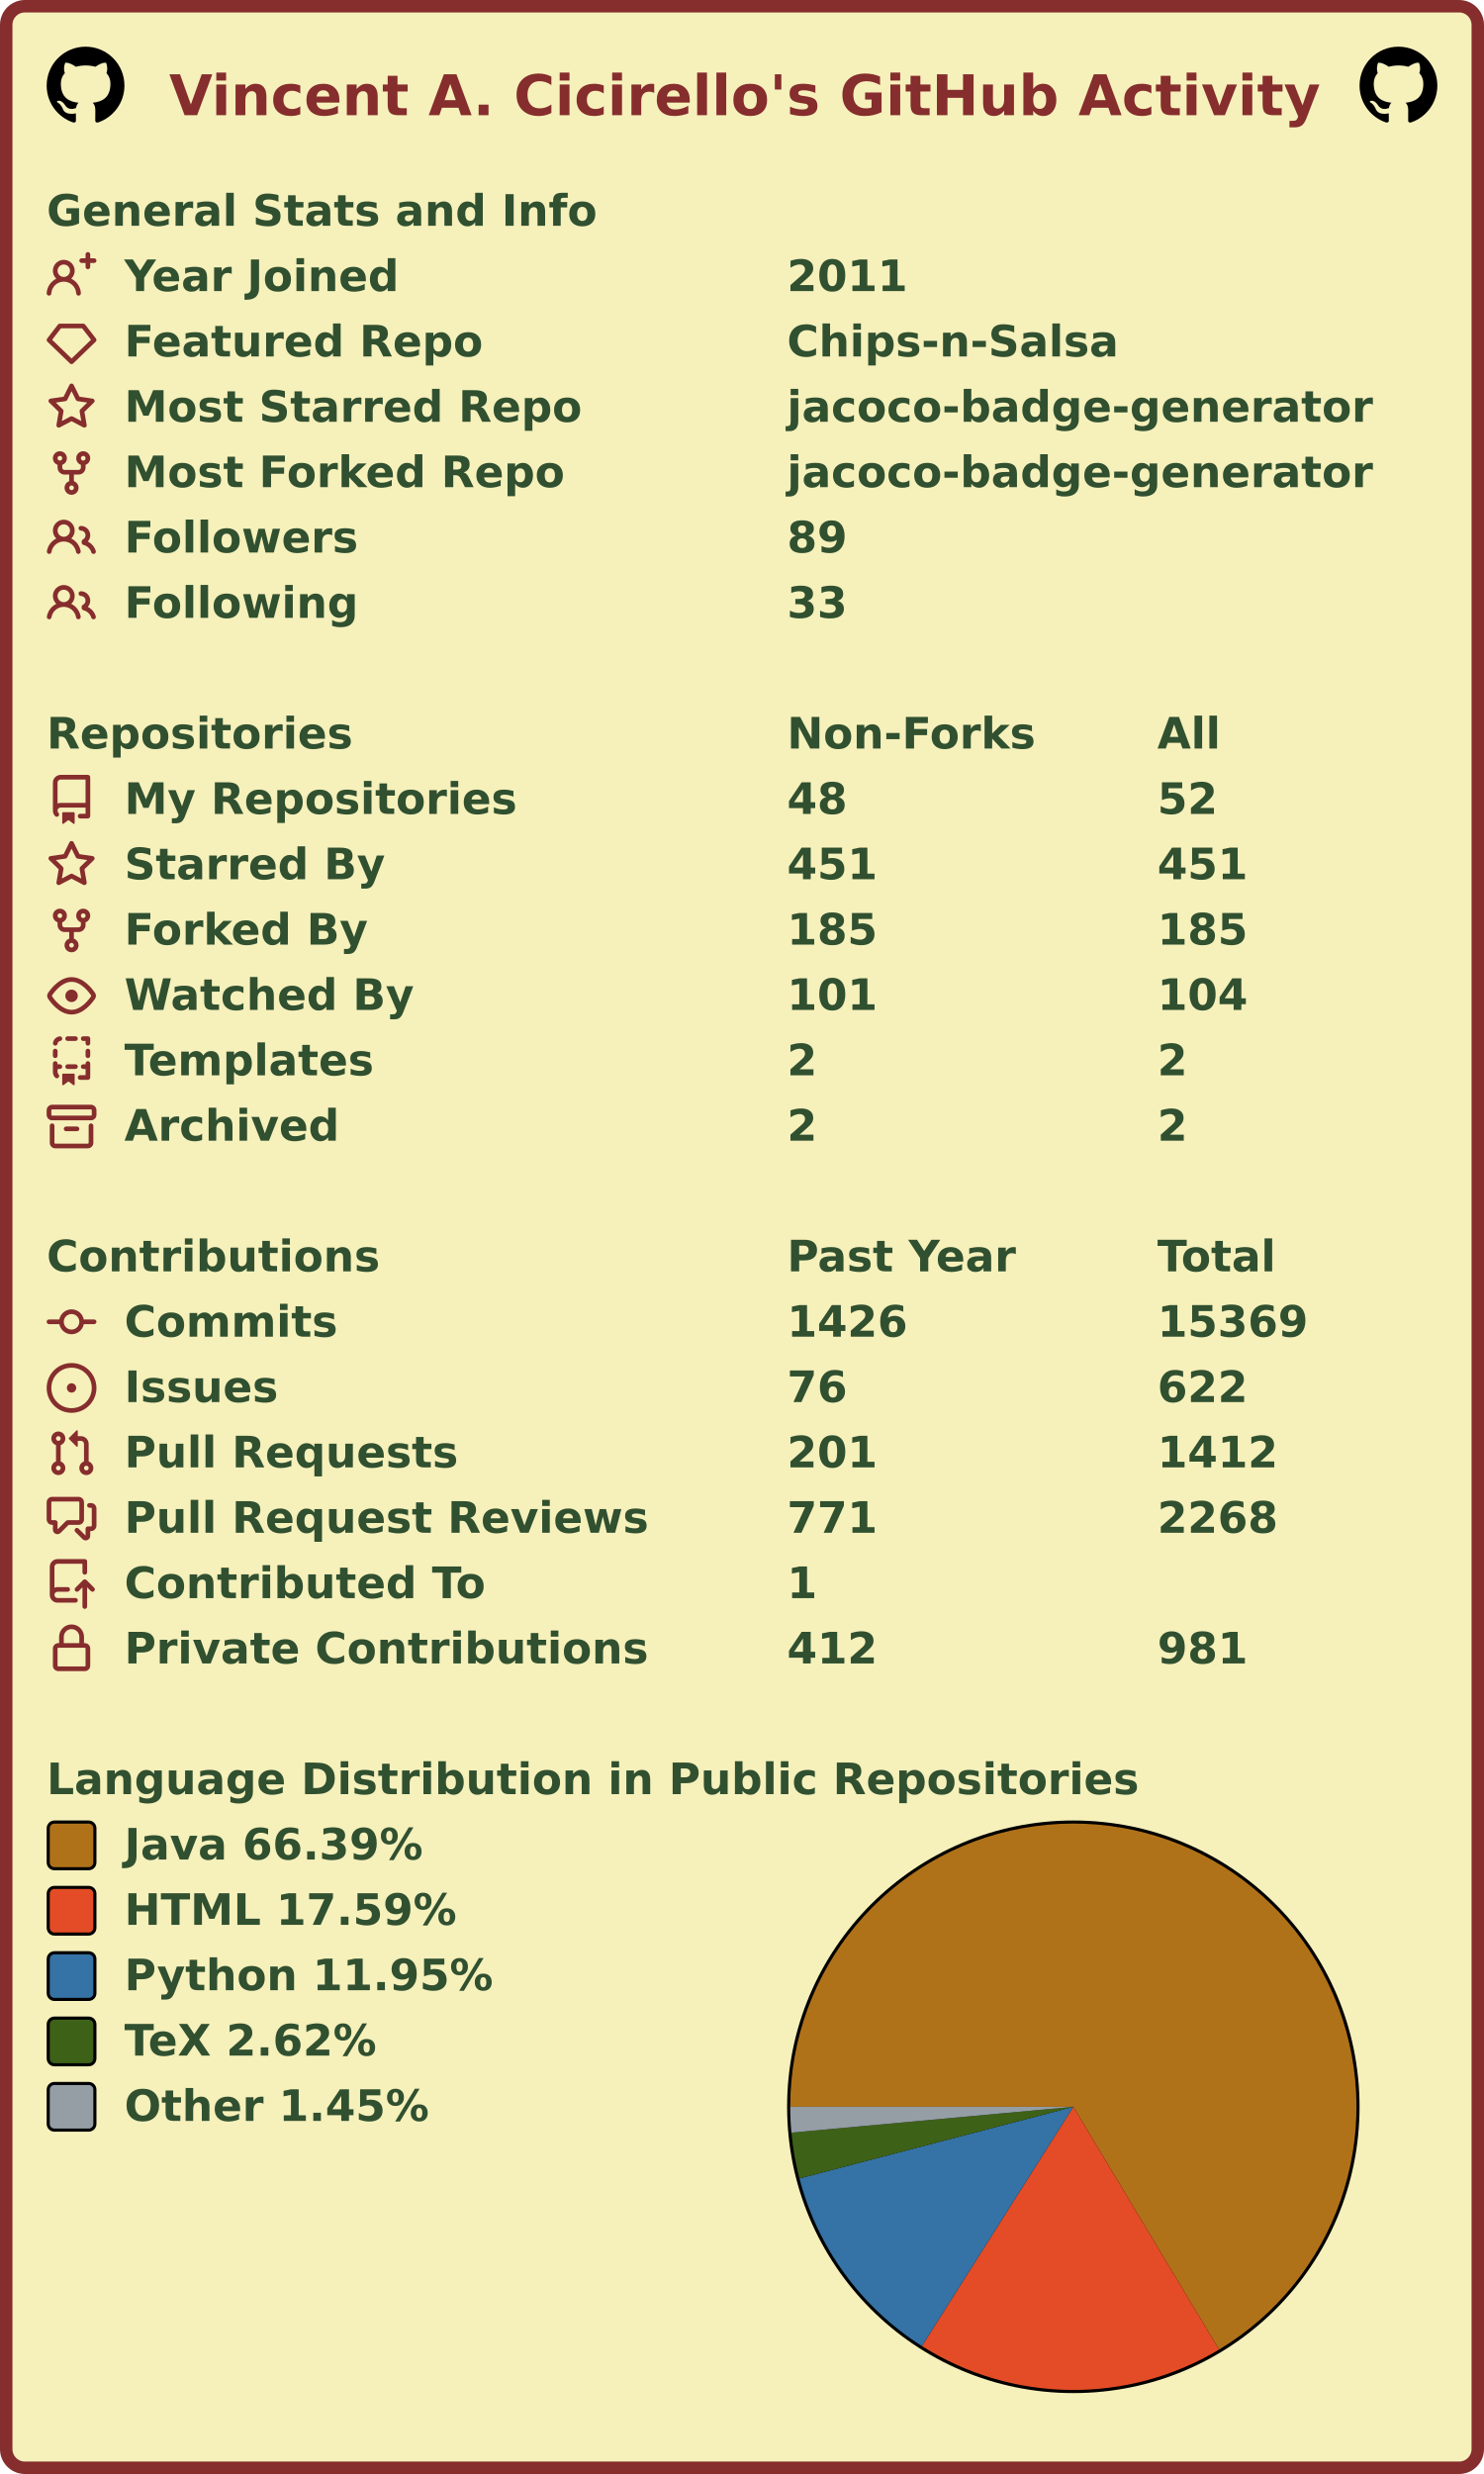
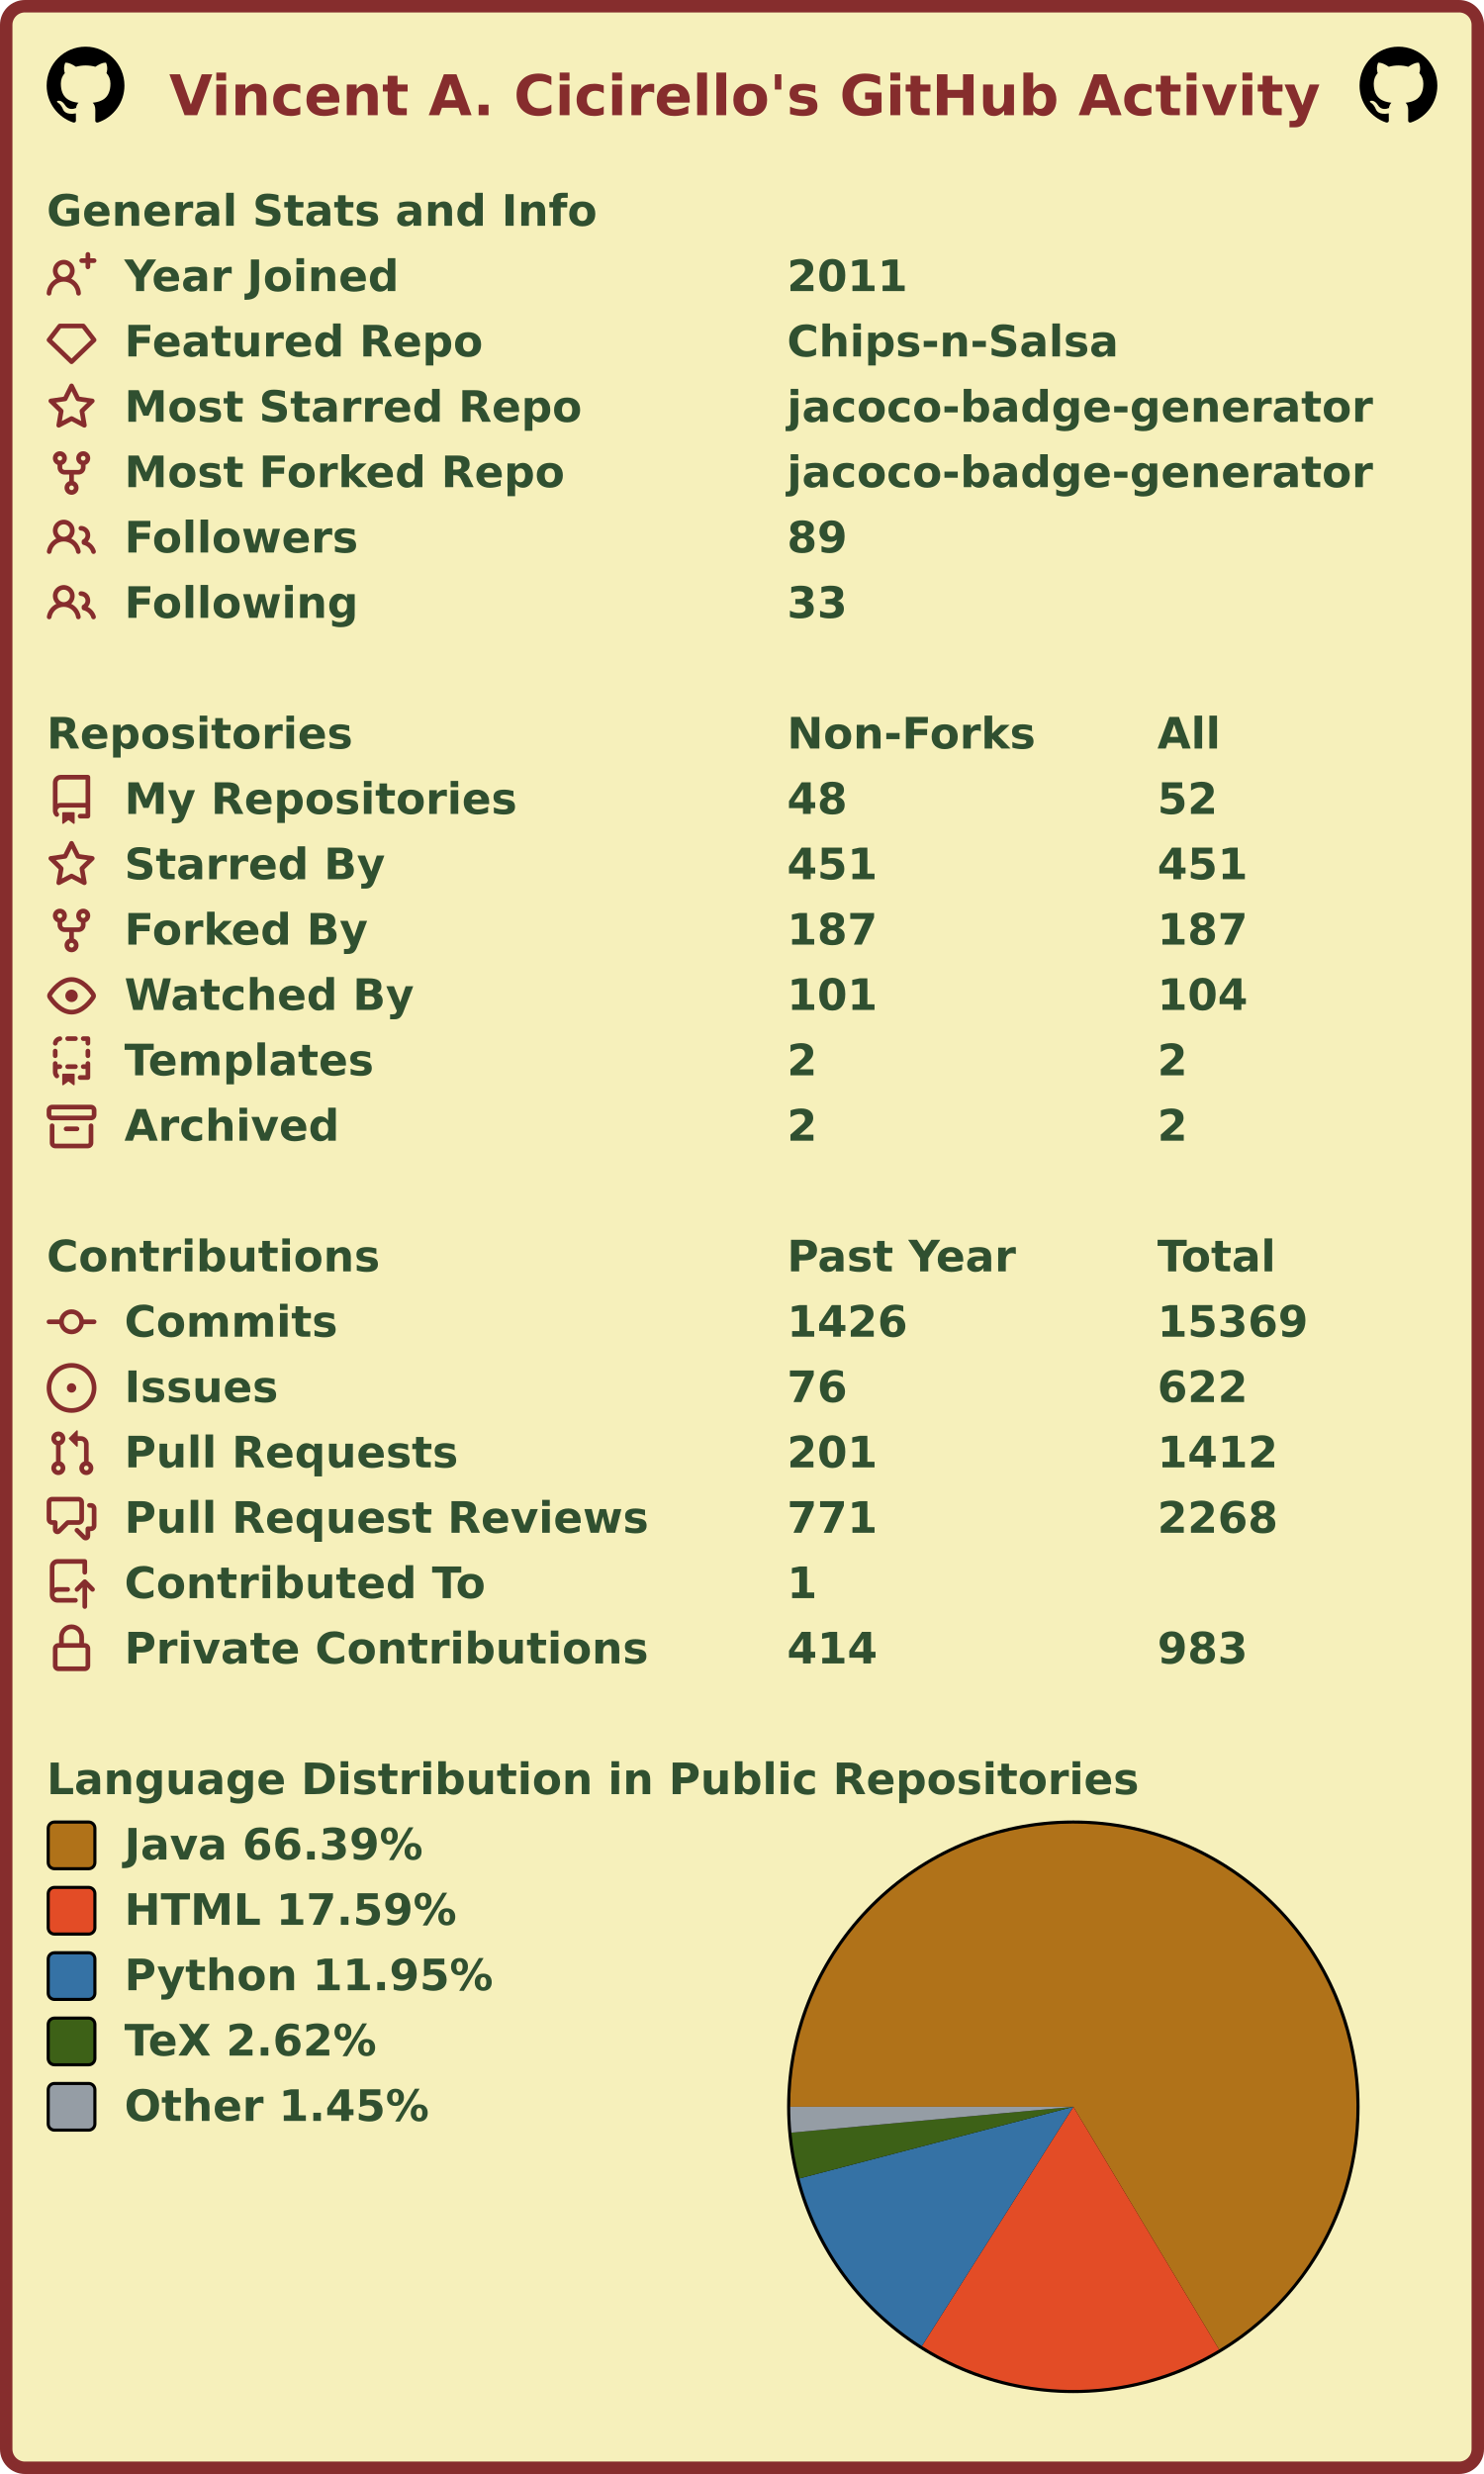
<svg xmlns="http://www.w3.org/2000/svg" width="477" height="795" viewBox="0 0 477 795" lang="en" xml:lang="en">
  <rect x="2" y="2" stroke-width="4" rx="6" width="473" height="791" stroke="#862d2d" fill="#f6f0bb" />
  <g font-weight="600" font-size="110pt" font-family="Verdana,Geneva,DejaVu Sans,sans-serif" text-rendering="geometricPrecision">
    <text x="442" y="301" lengthAdjust="spacingAndGlyphs" textLength="2985" transform="scale(0.123)" fill="#862d2d">Vincent A. Cicirello's GitHub Activity</text>
    <svg x="15" y="15" width="25" height="25" viewBox="0 0 16 16">
      <path fill="#000000" fill-rule="evenodd" d="M8 0C3.58 0 0 3.58 0 8c0 3.54 2.29 6.53 5.47 7.59.4.07.55-.17.55-.38 0-.19-.01-.82-.01-1.49-2.01.37-2.53-.49-2.69-.94-.09-.23-.48-.94-.82-1.13-.28-.15-.68-.52-.01-.53.63-.01 1.08.58 1.23.82.72 1.21 1.87.87 2.33.66.07-.52.28-.87.51-1.07-1.78-.2-3.64-.89-3.64-3.95 0-.87.31-1.59.82-2.15-.08-.2-.36-1.02.08-2.12 0 0 .67-.21 2.2.82.64-.18 1.32-.27 2-.27.68 0 1.36.09 2 .27 1.53-1.04 2.2-.82 2.2-.82.44 1.1.16 1.92.08 2.12.51.56.82 1.27.82 2.15 0 3.07-1.87 3.75-3.65 3.95.29.25.54.73.54 1.48 0 1.07-.01 1.93-.01 2.2 0 .21.15.46.55.38A8.013 8.013 0 0016 8c0-4.42-3.58-8-8-8z" />
    </svg>
    <svg x="437" y="15" width="25" height="25" viewBox="0 0 16 16">
      <path fill="#000000" fill-rule="evenodd" d="M8 0C3.58 0 0 3.58 0 8c0 3.54 2.29 6.53 5.47 7.59.4.07.55-.17.55-.38 0-.19-.01-.82-.01-1.49-2.01.37-2.53-.49-2.69-.94-.09-.23-.48-.94-.82-1.13-.28-.15-.68-.52-.01-.53.63-.01 1.08.58 1.23.82.72 1.21 1.87.87 2.33.66.07-.52.28-.87.51-1.07-1.78-.2-3.64-.89-3.64-3.95 0-.87.31-1.59.82-2.15-.08-.2-.36-1.02.08-2.12 0 0 .67-.21 2.2.82.64-.18 1.32-.27 2-.27.68 0 1.36.09 2 .27 1.53-1.04 2.2-.82 2.2-.82.44 1.1.16 1.92.08 2.12.51.56.82 1.27.82 2.15 0 3.07-1.87 3.75-3.65 3.95.29.25.54.73.54 1.48 0 1.07-.01 1.93-.01 2.2 0 .21.15.46.55.38A8.013 8.013 0 0016 8c0-4.42-3.58-8-8-8z" />
    </svg>
    <g transform="translate(0, 60)" fill="#305030">
      <g transform="translate(15, 0)">
        <g transform="scale(0.095)">
          <text x="0" y="132" textLength="1851" lengthAdjust="spacingAndGlyphs">General Stats and Info</text>
        </g>
      </g>
      <g transform="translate(15, 21)">
        <path fill="#862d2d" fill-rule="evenodd" d="M13.25 0a.75.75 0 01.75.75V2h1.25a.75.75 0 010 1.5H14v1.25a.75.75 0 01-1.5 0V3.5h-1.25a.75.75 0 010-1.5h1.25V.75a.75.75 0 01.75-.75zM5.5 4a2 2 0 100 4 2 2 0 000-4zm2.4 4.548a3.5 3.5 0 10-4.799 0 5.527 5.527 0 00-3.1 4.66.75.75 0 101.498.085A4.01 4.01 0 015.5 9.5a4.01 4.01 0 014.001 3.793.75.75 0 101.498-.086 5.527 5.527 0 00-3.1-4.659z" />
        <g transform="scale(0.095)">
          <text lengthAdjust="spacingAndGlyphs" textLength="932" x="263" y="132">Year Joined</text>
          <text lengthAdjust="spacingAndGlyphs" textLength="420" x="2505" y="132">2011</text>
        </g>
      </g>
      <g transform="translate(15, 42)">
        <path fill="#862d2d" fill-rule="evenodd" d="M3.637 2.291A.75.75 0 014.23 2h7.54a.75.75 0 01.593.291l3.48 4.5a.75.75 0 01-.072.999l-7.25 7a.75.75 0 01-1.042 0l-7.25-7a.75.75 0 01-.072-.999l3.48-4.5zM4.598 3.5L1.754 7.177 8 13.207l6.246-6.03L11.402 3.5H4.598z" />
        <g transform="scale(0.095)">
          <text lengthAdjust="spacingAndGlyphs" textLength="1215" x="263" y="132">Featured Repo</text>
          <text lengthAdjust="spacingAndGlyphs" textLength="1120" x="2505" y="132">Chips-n-Salsa</text>
        </g>
      </g>
      <g transform="translate(15, 63)">
        <path fill="#862d2d" fill-rule="evenodd" d="M8 .25a.75.75 0 01.673.418l1.882 3.815 4.21.612a.75.75 0 01.416 1.279l-3.046 2.97.719 4.192a.75.75 0 01-1.088.791L8 12.347l-3.766 1.98a.75.75 0 01-1.088-.79l.72-4.194L.818 6.374a.75.75 0 01.416-1.28l4.21-.611L7.327.668A.75.75 0 018 .25zm0 2.445L6.615 5.5a.75.75 0 01-.564.41l-3.097.45 2.24 2.184a.75.75 0 01.216.664l-.528 3.084 2.769-1.456a.75.75 0 01.698 0l2.77 1.456-.53-3.084a.75.75 0 01.216-.664l2.24-2.183-3.096-.45a.75.75 0 01-.564-.41L8 2.694v.001z" />
        <g transform="scale(0.095)">
          <text lengthAdjust="spacingAndGlyphs" textLength="1532" x="263" y="132">Most Starred Repo</text>
          <text lengthAdjust="spacingAndGlyphs" textLength="1986" x="2505" y="132">jacoco-badge-generator</text>
        </g>
      </g>
      <g transform="translate(15, 84)">
        <path fill="#862d2d" fill-rule="evenodd" d="M5 3.25a.75.75 0 11-1.5 0 .75.75 0 011.5 0zm0 2.122a2.25 2.25 0 10-1.5 0v.878A2.25 2.25 0 005.75 8.5h1.5v2.128a2.251 2.251 0 101.5 0V8.5h1.5a2.25 2.25 0 002.25-2.25v-.878a2.25 2.25 0 10-1.5 0v.878a.75.75 0 01-.75.75h-4.5A.75.75 0 015 6.25v-.878zm3.75 7.378a.75.75 0 11-1.5 0 .75.75 0 011.5 0zm3-8.75a.75.75 0 100-1.5.75.75 0 000 1.5z" />
        <g transform="scale(0.095)">
          <text lengthAdjust="spacingAndGlyphs" textLength="1485" x="263" y="132">Most Forked Repo</text>
          <text lengthAdjust="spacingAndGlyphs" textLength="1986" x="2505" y="132">jacoco-badge-generator</text>
        </g>
      </g>
      <g transform="translate(15, 105)">
        <path fill="#862d2d" fill-rule="evenodd" d="M5.5 3.5a2 2 0 100 4 2 2 0 000-4zM2 5.5a3.5 3.5 0 115.898 2.549 5.507 5.507 0 013.034 4.084.75.75 0 11-1.482.235 4.001 4.001 0 00-7.9 0 .75.75 0 01-1.482-.236A5.507 5.507 0 013.102 8.05 3.49 3.49 0 012 5.5zM11 4a.75.75 0 100 1.5 1.5 1.5 0 01.666 2.844.75.75 0 00-.416.672v.352a.75.75 0 00.574.73c1.2.289 2.162 1.2 2.522 2.372a.75.75 0 101.434-.44 5.01 5.01 0 00-2.56-3.012A3 3 0 0011 4z" />
        <g transform="scale(0.095)">
          <text lengthAdjust="spacingAndGlyphs" textLength="778" x="263" y="132">Followers</text>
          <text lengthAdjust="spacingAndGlyphs" textLength="210" x="2505" y="132">89</text>
        </g>
      </g>
      <g transform="translate(15, 126)">
        <path fill="#862d2d" fill-rule="evenodd" d="M5.5 3.5a2 2 0 100 4 2 2 0 000-4zM2 5.5a3.5 3.5 0 115.898 2.549 5.507 5.507 0 013.034 4.084.75.75 0 11-1.482.235 4.001 4.001 0 00-7.9 0 .75.75 0 01-1.482-.236A5.507 5.507 0 013.102 8.05 3.49 3.49 0 012 5.5zM11 4a.75.75 0 100 1.5 1.5 1.5 0 01.666 2.844.75.75 0 00-.416.672v.352a.75.75 0 00.574.73c1.2.289 2.162 1.2 2.522 2.372a.75.75 0 101.434-.44 5.01 5.01 0 00-2.56-3.012A3 3 0 0011 4z" />
        <g transform="scale(0.095)">
          <text lengthAdjust="spacingAndGlyphs" textLength="780" x="263" y="132">Following</text>
          <text lengthAdjust="spacingAndGlyphs" textLength="210" x="2505" y="132">33</text>
        </g>
      </g>
    </g>
    <g transform="translate(0, 228)" fill="#305030">
      <g transform="translate(15, 0)">
        <g transform="scale(0.095)">
          <text x="0" y="132" textLength="1020" lengthAdjust="spacingAndGlyphs">Repositories</text>
          <text x="2505" y="132" textLength="832" lengthAdjust="spacingAndGlyphs">Non-Forks</text>
          <text x="3758" y="132" textLength="206" lengthAdjust="spacingAndGlyphs">All</text>
        </g>
      </g>
      <g transform="translate(15, 21)">
        <path fill="#862d2d" fill-rule="evenodd" d="M2 2.5A2.5 2.5 0 014.5 0h8.75a.75.75 0 01.75.75v12.5a.75.75 0 01-.75.75h-2.5a.75.75 0 110-1.5h1.75v-2h-8a1 1 0 00-.714 1.7.75.75 0 01-1.072 1.05A2.495 2.495 0 012 11.5v-9zm10.5-1V9h-8c-.356 0-.694.074-1 .208V2.5a1 1 0 011-1h8zM5 12.25v3.25a.25.25 0 00.4.2l1.45-1.087a.25.25 0 01.3 0L8.6 15.7a.25.25 0 00.4-.2v-3.25a.25.25 0 00-.25-.25h-3.5a.25.25 0 00-.25.25z" />
        <g transform="scale(0.095)">
          <text lengthAdjust="spacingAndGlyphs" textLength="1312" x="263" y="132">My Repositories</text>
          <text lengthAdjust="spacingAndGlyphs" textLength="210" x="2505" y="132">48</text>
          <text lengthAdjust="spacingAndGlyphs" textLength="210" x="3758" y="132">52</text>
        </g>
      </g>
      <g transform="translate(15, 42)">
        <path fill="#862d2d" fill-rule="evenodd" d="M8 .25a.75.75 0 01.673.418l1.882 3.815 4.21.612a.75.75 0 01.416 1.279l-3.046 2.97.719 4.192a.75.75 0 01-1.088.791L8 12.347l-3.766 1.98a.75.75 0 01-1.088-.79l.72-4.194L.818 6.374a.75.75 0 01.416-1.28l4.21-.611L7.327.668A.75.75 0 018 .25zm0 2.445L6.615 5.5a.75.75 0 01-.564.41l-3.097.45 2.24 2.184a.75.75 0 01.216.664l-.528 3.084 2.769-1.456a.75.75 0 01.698 0l2.77 1.456-.53-3.084a.75.75 0 01.216-.664l2.24-2.183-3.096-.45a.75.75 0 01-.564-.41L8 2.694v.001z" />
        <g transform="scale(0.095)">
          <text lengthAdjust="spacingAndGlyphs" textLength="874" x="263" y="132">Starred By</text>
          <text lengthAdjust="spacingAndGlyphs" textLength="315" x="2505" y="132">451</text>
          <text lengthAdjust="spacingAndGlyphs" textLength="315" x="3758" y="132">451</text>
        </g>
      </g>
      <g transform="translate(15, 63)">
        <path fill="#862d2d" fill-rule="evenodd" d="M5 3.25a.75.75 0 11-1.5 0 .75.75 0 011.5 0zm0 2.122a2.25 2.25 0 10-1.5 0v.878A2.25 2.25 0 005.75 8.5h1.5v2.128a2.251 2.251 0 101.5 0V8.5h1.5a2.25 2.25 0 002.25-2.25v-.878a2.25 2.25 0 10-1.5 0v.878a.75.75 0 01-.75.75h-4.5A.75.75 0 015 6.25v-.878zm3.75 7.378a.75.75 0 11-1.5 0 .75.75 0 011.5 0zm3-8.75a.75.75 0 100-1.5.75.75 0 000 1.5z" />
        <g transform="scale(0.095)">
          <text lengthAdjust="spacingAndGlyphs" textLength="828" x="263" y="132">Forked By</text>
-           <text lengthAdjust="spacingAndGlyphs" textLength="315" x="2505" y="132">185</text>
-           <text lengthAdjust="spacingAndGlyphs" textLength="315" x="3758" y="132">185</text>
+           <text lengthAdjust="spacingAndGlyphs" textLength="315" x="2505" y="132">187</text>
+           <text lengthAdjust="spacingAndGlyphs" textLength="315" x="3758" y="132">187</text>
        </g>
      </g>
      <g transform="translate(15, 84)">
        <path fill="#862d2d" fill-rule="evenodd" d="M1.679 7.932c.412-.621 1.242-1.75 2.366-2.717C5.175 4.242 6.527 3.5 8 3.5c1.473 0 2.824.742 3.955 1.715 1.124.967 1.954 2.096 2.366 2.717a.119.119 0 010 .136c-.412.621-1.242 1.75-2.366 2.717C10.825 11.758 9.473 12.5 8 12.5c-1.473 0-2.824-.742-3.955-1.715C2.92 9.818 2.09 8.69 1.679 8.068a.119.119 0 010-.136zM8 2c-1.981 0-3.67.992-4.933 2.078C1.797 5.169.88 6.423.43 7.1a1.619 1.619 0 000 1.798c.45.678 1.367 1.932 2.637 3.024C4.329 13.008 6.019 14 8 14c1.981 0 3.67-.992 4.933-2.078 1.27-1.091 2.187-2.345 2.637-3.023a1.619 1.619 0 000-1.798c-.45-.678-1.367-1.932-2.637-3.023C11.671 2.992 9.981 2 8 2zm0 8a2 2 0 100-4 2 2 0 000 4z" />
        <g transform="scale(0.095)">
          <text lengthAdjust="spacingAndGlyphs" textLength="993" x="263" y="132">Watched By</text>
          <text lengthAdjust="spacingAndGlyphs" textLength="315" x="2505" y="132">101</text>
          <text lengthAdjust="spacingAndGlyphs" textLength="315" x="3758" y="132">104</text>
        </g>
      </g>
      <g transform="translate(15, 105)">
        <path fill="#862d2d" fill-rule="evenodd" d="M6 .75A.75.75 0 016.75 0h2.5a.75.75 0 010 1.5h-2.5A.75.75 0 016 .75zm5 0a.75.75 0 01.75-.75h1.5a.75.75 0 01.75.75v1.5a.75.75 0 01-1.5 0V1.5h-.75A.75.75 0 0111 .75zM4.992.662a.75.75 0 01-.636.848c-.436.063-.783.41-.846.846a.75.75 0 01-1.485-.212A2.501 2.501 0 014.144.025a.75.75 0 01.848.637zM2.75 4a.75.75 0 01.75.75v1.5a.75.75 0 01-1.5 0v-1.5A.75.75 0 012.75 4zm10.5 0a.75.75 0 01.75.75v1.5a.75.75 0 01-1.5 0v-1.5a.75.75 0 01.75-.75zM2.75 8a.75.75 0 01.75.75v.268A1.72 1.72 0 013.75 9h.5a.75.75 0 010 1.5h-.5a.25.25 0 00-.25.25v.75c0 .28.114.532.3.714a.75.75 0 01-1.05 1.072A2.495 2.495 0 012 11.5V8.75A.75.75 0 012.75 8zm10.5 0a.75.75 0 01.75.75v4.5a.75.75 0 01-.75.75h-2.5a.75.75 0 010-1.5h1.75v-2h-.75a.75.75 0 010-1.5h.75v-.25a.75.75 0 01.75-.75zM6 9.75A.75.75 0 016.75 9h2.5a.75.75 0 010 1.5h-2.5A.75.75 0 016 9.75zm-1 2.5v3.25a.25.25 0 00.4.2l1.45-1.087a.25.25 0 01.3 0L8.6 15.7a.25.25 0 00.4-.2v-3.25a.25.25 0 00-.25-.25h-3.5a.25.25 0 00-.25.25z" />
        <g transform="scale(0.095)">
          <text lengthAdjust="spacingAndGlyphs" textLength="868" x="263" y="132">Templates</text>
          <text lengthAdjust="spacingAndGlyphs" textLength="105" x="2505" y="132">2</text>
          <text lengthAdjust="spacingAndGlyphs" textLength="105" x="3758" y="132">2</text>
        </g>
      </g>
      <g transform="translate(15, 126)">
        <path fill="#862d2d" fill-rule="evenodd" d="M1.75 2.5a.25.25 0 00-.25.25v1.5c0 .138.112.25.25.25h12.5a.25.25 0 00.25-.25v-1.5a.25.25 0 00-.25-.25H1.75zM0 2.75C0 1.784.784 1 1.75 1h12.5c.966 0 1.75.784 1.75 1.75v1.5A1.75 1.75 0 0114.25 6H1.75A1.75 1.75 0 010 4.25v-1.5zM1.75 7a.75.75 0 01.75.75v5.5c0 .138.112.25.25.25h10.5a.25.25 0 00.25-.25v-5.5a.75.75 0 111.5 0v5.5A1.75 1.75 0 0113.25 15H2.75A1.75 1.75 0 011 13.25v-5.5A.75.75 0 011.75 7zm4.5 1a.75.75 0 000 1.5h3.5a.75.75 0 100-1.5h-3.5z" />
        <g transform="scale(0.095)">
          <text lengthAdjust="spacingAndGlyphs" textLength="726" x="263" y="132">Archived</text>
          <text lengthAdjust="spacingAndGlyphs" textLength="105" x="2505" y="132">2</text>
          <text lengthAdjust="spacingAndGlyphs" textLength="105" x="3758" y="132">2</text>
        </g>
      </g>
    </g>
    <g transform="translate(0, 396)" fill="#305030">
      <g transform="translate(15, 0)">
        <g transform="scale(0.095)">
          <text x="0" y="132" textLength="1112" lengthAdjust="spacingAndGlyphs">Contributions</text>
          <text x="2505" y="132" textLength="774" lengthAdjust="spacingAndGlyphs">Past Year</text>
          <text x="3758" y="132" textLength="414" lengthAdjust="spacingAndGlyphs">Total</text>
        </g>
      </g>
      <g transform="translate(15, 21)">
        <path fill="#862d2d" fill-rule="evenodd" d="M10.5 7.75a2.5 2.5 0 11-5 0 2.5 2.5 0 015 0zm1.43.75a4.002 4.002 0 01-7.86 0H.75a.75.75 0 110-1.5h3.32a4.001 4.001 0 017.86 0h3.32a.75.75 0 110 1.5h-3.32z" />
        <g transform="scale(0.095)">
          <text lengthAdjust="spacingAndGlyphs" textLength="734" x="263" y="132">Commits</text>
          <text lengthAdjust="spacingAndGlyphs" textLength="420" x="2505" y="132">1426</text>
          <text lengthAdjust="spacingAndGlyphs" textLength="525" x="3758" y="132">15369</text>
        </g>
      </g>
      <g transform="translate(15, 42)">
        <path fill="#862d2d" d="M8 9.5a1.5 1.5 0 100-3 1.5 1.5 0 000 3z" />
        <path fill="#862d2d" fill-rule="evenodd" d="M8 0a8 8 0 100 16A8 8 0 008 0zM1.5 8a6.5 6.5 0 1113 0 6.5 6.5 0 01-13 0z" />
        <g transform="scale(0.095)">
          <text lengthAdjust="spacingAndGlyphs" textLength="512" x="263" y="132">Issues</text>
          <text lengthAdjust="spacingAndGlyphs" textLength="210" x="2505" y="132">76</text>
          <text lengthAdjust="spacingAndGlyphs" textLength="315" x="3758" y="132">622</text>
        </g>
      </g>
      <g transform="translate(15, 63)">
        <path fill="#862d2d" fill-rule="evenodd" d="M7.177 3.073L9.573.677A.25.25 0 0110 .854v4.792a.25.25 0 01-.427.177L7.177 3.427a.25.25 0 010-.354zM3.75 2.5a.75.75 0 100 1.5.75.75 0 000-1.5zm-2.25.75a2.25 2.25 0 113 2.122v5.256a2.251 2.251 0 11-1.5 0V5.372A2.25 2.25 0 011.5 3.25zM11 2.5h-1V4h1a1 1 0 011 1v5.628a2.251 2.251 0 101.5 0V5A2.5 2.5 0 0011 2.5zm1 10.25a.75.75 0 111.5 0 .75.75 0 01-1.5 0zM3.75 12a.75.75 0 100 1.5.75.75 0 000-1.5z" />
        <g transform="scale(0.095)">
          <text lengthAdjust="spacingAndGlyphs" textLength="1113" x="263" y="132">Pull Requests</text>
          <text lengthAdjust="spacingAndGlyphs" textLength="315" x="2505" y="132">201</text>
          <text lengthAdjust="spacingAndGlyphs" textLength="420" x="3758" y="132">1412</text>
        </g>
      </g>
      <g transform="translate(15, 84)">
        <path fill="#862d2d" fill-rule="evenodd" d="M1.5 2.75a.25.25 0 01.25-.25h8.5a.25.25 0 01.25.25v5.5a.25.25 0 01-.25.25h-3.5a.75.75 0 00-.53.22L3.5 11.44V9.25a.75.75 0 00-.75-.75h-1a.25.25 0 01-.25-.25v-5.5zM1.75 1A1.75 1.75 0 000 2.75v5.5C0 9.216.784 10 1.75 10H2v1.543a1.457 1.457 0 002.487 1.03L7.061 10h3.189A1.75 1.75 0 0012 8.25v-5.5A1.75 1.75 0 0010.25 1h-8.5zM14.5 4.75a.25.25 0 00-.25-.25h-.5a.75.75 0 110-1.5h.5c.966 0 1.75.784 1.75 1.75v5.5A1.75 1.75 0 0114.25 12H14v1.543a1.457 1.457 0 01-2.487 1.03L9.22 12.28a.75.75 0 111.06-1.06l2.22 2.22v-2.19a.75.75 0 01.75-.75h1a.25.25 0 00.25-.25v-5.5z" />
        <g transform="scale(0.095)">
          <text lengthAdjust="spacingAndGlyphs" textLength="1762" x="263" y="132">Pull Request Reviews</text>
          <text lengthAdjust="spacingAndGlyphs" textLength="315" x="2505" y="132">771</text>
          <text lengthAdjust="spacingAndGlyphs" textLength="420" x="3758" y="132">2268</text>
        </g>
      </g>
      <g transform="translate(15, 105)">
        <path fill="#862d2d" fill-rule="evenodd" d="M1 2.5A2.5 2.5 0 013.5 0h8.75a.75.75 0 01.75.75v3.5a.75.75 0 01-1.5 0V1.5h-8a1 1 0 00-1 1v6.708A2.492 2.492 0 013.5 9h3.25a.75.75 0 010 1.5H3.5a1 1 0 100 2h5.75a.75.75 0 010 1.5H3.5A2.5 2.5 0 011 11.5v-9zm13.23 7.79a.75.75 0 001.06-1.06l-2.505-2.505a.75.75 0 00-1.06 0L9.22 9.229a.75.75 0 001.06 1.061l1.225-1.224v6.184a.75.75 0 001.5 0V9.066l1.224 1.224z" />
        <g transform="scale(0.095)">
          <text lengthAdjust="spacingAndGlyphs" textLength="1234" x="263" y="132">Contributed To</text>
          <text lengthAdjust="spacingAndGlyphs" textLength="105" x="2505" y="132">1</text>
        </g>
      </g>
      <g transform="translate(15, 126)">
        <path fill="#862d2d" fill-rule="evenodd" d="M4 4v2h-.25A1.75 1.75 0 002 7.75v5.5c0 .966.784 1.75 1.75 1.75h8.5A1.75 1.75 0 0014 13.25v-5.5A1.75 1.75 0 0012.25 6H12V4a4 4 0 10-8 0zm6.5 2V4a2.5 2.5 0 00-5 0v2h5zM12 7.5h.25a.25.25 0 01.25.25v5.5a.25.25 0 01-.25.25h-8.5a.25.25 0 01-.25-.25v-5.5a.25.25 0 01.25-.25H12z" />
        <g transform="scale(0.095)">
          <text lengthAdjust="spacingAndGlyphs" textLength="1742" x="263" y="132">Private Contributions</text>
-           <text lengthAdjust="spacingAndGlyphs" textLength="315" x="2505" y="132">412</text>
-           <text lengthAdjust="spacingAndGlyphs" textLength="315" x="3758" y="132">981</text>
+           <text lengthAdjust="spacingAndGlyphs" textLength="315" x="2505" y="132">414</text>
+           <text lengthAdjust="spacingAndGlyphs" textLength="315" x="3758" y="132">983</text>
        </g>
      </g>
    </g>
    <g transform="translate(0, 564)" fill="#305030">
      <g transform="translate(15, 0)">
        <g transform="scale(0.095)">
          <text x="0" y="132" textLength="3652" lengthAdjust="spacingAndGlyphs">Language Distribution in Public Repositories</text>
        </g>
      </g>
      <g transform="translate(253, 21)">
        <circle cx="92" cy="92" r="92" fill="#000000" />
      </g>
      <g transform="translate(254, 22)">
        <g>
          <path fill-rule="evenodd" fill="#b07219" d="M 0.0,91 A 91 91 0 1 1 137.85 169.013 L 91,91 Z" />
          <path fill-rule="evenodd" fill="#e34c26" d="M 137.85,169.013 A 91 91 0 0 1 42.321 167.886 L 91,91 Z" />
          <path fill-rule="evenodd" fill="#3572A5" d="M 42.321,167.886 A 91 91 0 0 1 2.961 114.026 L 91,91 Z" />
          <path fill-rule="evenodd" fill="#3D6117" d="M 2.961,114.026 A 91 91 0 0 1 0.38 99.302 L 91,91 Z" />
          <path fill-rule="evenodd" fill="#959da5" d="M 0.38,99.302 A 91 91 0 0 1 0.0 91 L 91,91 Z" />
          <animateTransform attributeName="transform" attributeType="XML" type="rotate" from="0 91 91" to="360 91 91" dur="10s" repeatCount="indefinite" />
        </g>
      </g>
      <g transform="translate(15, 21)">
        <rect x="0.5" y="0.5" rx="2" width="15" height="15" fill="#b07219" stroke-width="1" stroke="#000000" />
        <text transform="scale(0.095)" x="263" y="132" textLength="1038" lengthAdjust="spacingAndGlyphs">Java 66.39%</text>
      </g>
      <g transform="translate(15, 42)">
        <rect x="0.5" y="0.5" rx="2" width="15" height="15" fill="#e34c26" stroke-width="1" stroke="#000000" />
        <text transform="scale(0.095)" x="263" y="132" textLength="1142" lengthAdjust="spacingAndGlyphs">HTML 17.59%</text>
      </g>
      <g transform="translate(15, 63)">
        <rect x="0.5" y="0.5" rx="2" width="15" height="15" fill="#3572A5" stroke-width="1" stroke="#000000" />
        <text transform="scale(0.095)" x="263" y="132" textLength="1254" lengthAdjust="spacingAndGlyphs">Python 11.95%</text>
      </g>
      <g transform="translate(15, 84)">
        <rect x="0.5" y="0.5" rx="2" width="15" height="15" fill="#3D6117" stroke-width="1" stroke="#000000" />
        <text transform="scale(0.095)" x="263" y="132" textLength="894" lengthAdjust="spacingAndGlyphs">TeX 2.62%</text>
      </g>
      <g transform="translate(15, 105)">
        <rect x="0.5" y="0.5" rx="2" width="15" height="15" fill="#959da5" stroke-width="1" stroke="#000000" />
        <text transform="scale(0.095)" x="263" y="132" textLength="1047" lengthAdjust="spacingAndGlyphs">Other 1.45%</text>
      </g>
    </g>
  </g>
</svg>
